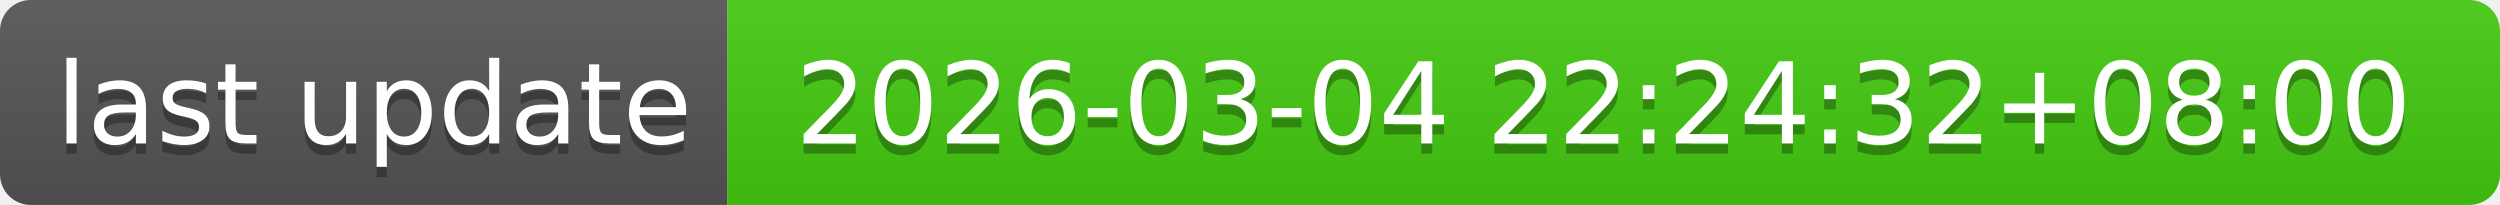
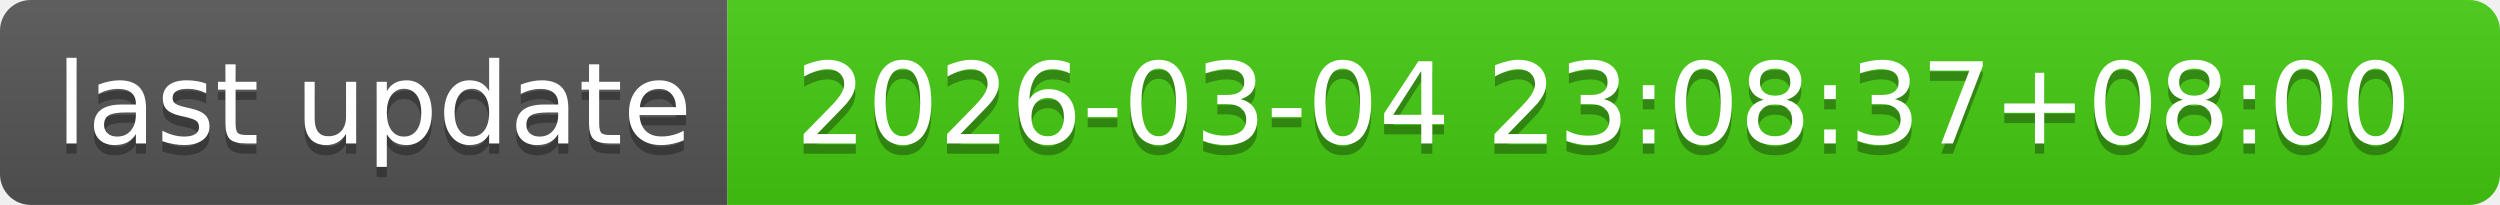
- <svg xmlns="http://www.w3.org/2000/svg" width="244" height="20" role="img" aria-label="last update: 2026-03-04 22:24:32+08:00">
+ <svg xmlns="http://www.w3.org/2000/svg" width="244" height="20" role="img" aria-label="last update: 2026-03-04 23:08:37+08:00">
  <linearGradient id="s" x2="0" y2="100%">
    <stop offset="0" stop-color="#bbb" stop-opacity=".1" />
    <stop offset="1" stop-opacity=".1" />
  </linearGradient>
  <clipPath id="r">
    <rect width="244" height="20" rx="3" fill="#fff" />
  </clipPath>
  <g clip-path="url(#r)">
    <rect width="71" height="20" fill="#555" />
    <rect x="71" width="173" height="20" fill="#4c1" />
    <rect width="244" height="20" fill="url(#s)" />
  </g>
  <g fill="#fff" text-anchor="middle" font-family="Verdana,Geneva,DejaVu Sans,sans-serif" text-rendering="geometricPrecision" font-size="110">
    <text aria-hidden="true" x="365" y="150" fill="#010101" fill-opacity=".3" transform="scale(.1)" textLength="610">last update</text>
    <text x="365" y="140" transform="scale(.1)" fill="#fff" textLength="610">last update</text>
-     <text aria-hidden="true" x="1565" y="150" fill="#010101" fill-opacity=".3" transform="scale(.1)" textLength="1630">2026-03-04 22:24:32+08:00</text>
-     <text x="1565" y="140" transform="scale(.1)" fill="#fff" textLength="1630">2026-03-04 22:24:32+08:00</text>
+     <text aria-hidden="true" x="1565" y="150" fill="#010101" fill-opacity=".3" transform="scale(.1)" textLength="1630">2026-03-04 23:08:37+08:00</text>
+     <text x="1565" y="140" transform="scale(.1)" fill="#fff" textLength="1630">2026-03-04 23:08:37+08:00</text>
  </g>
</svg>
